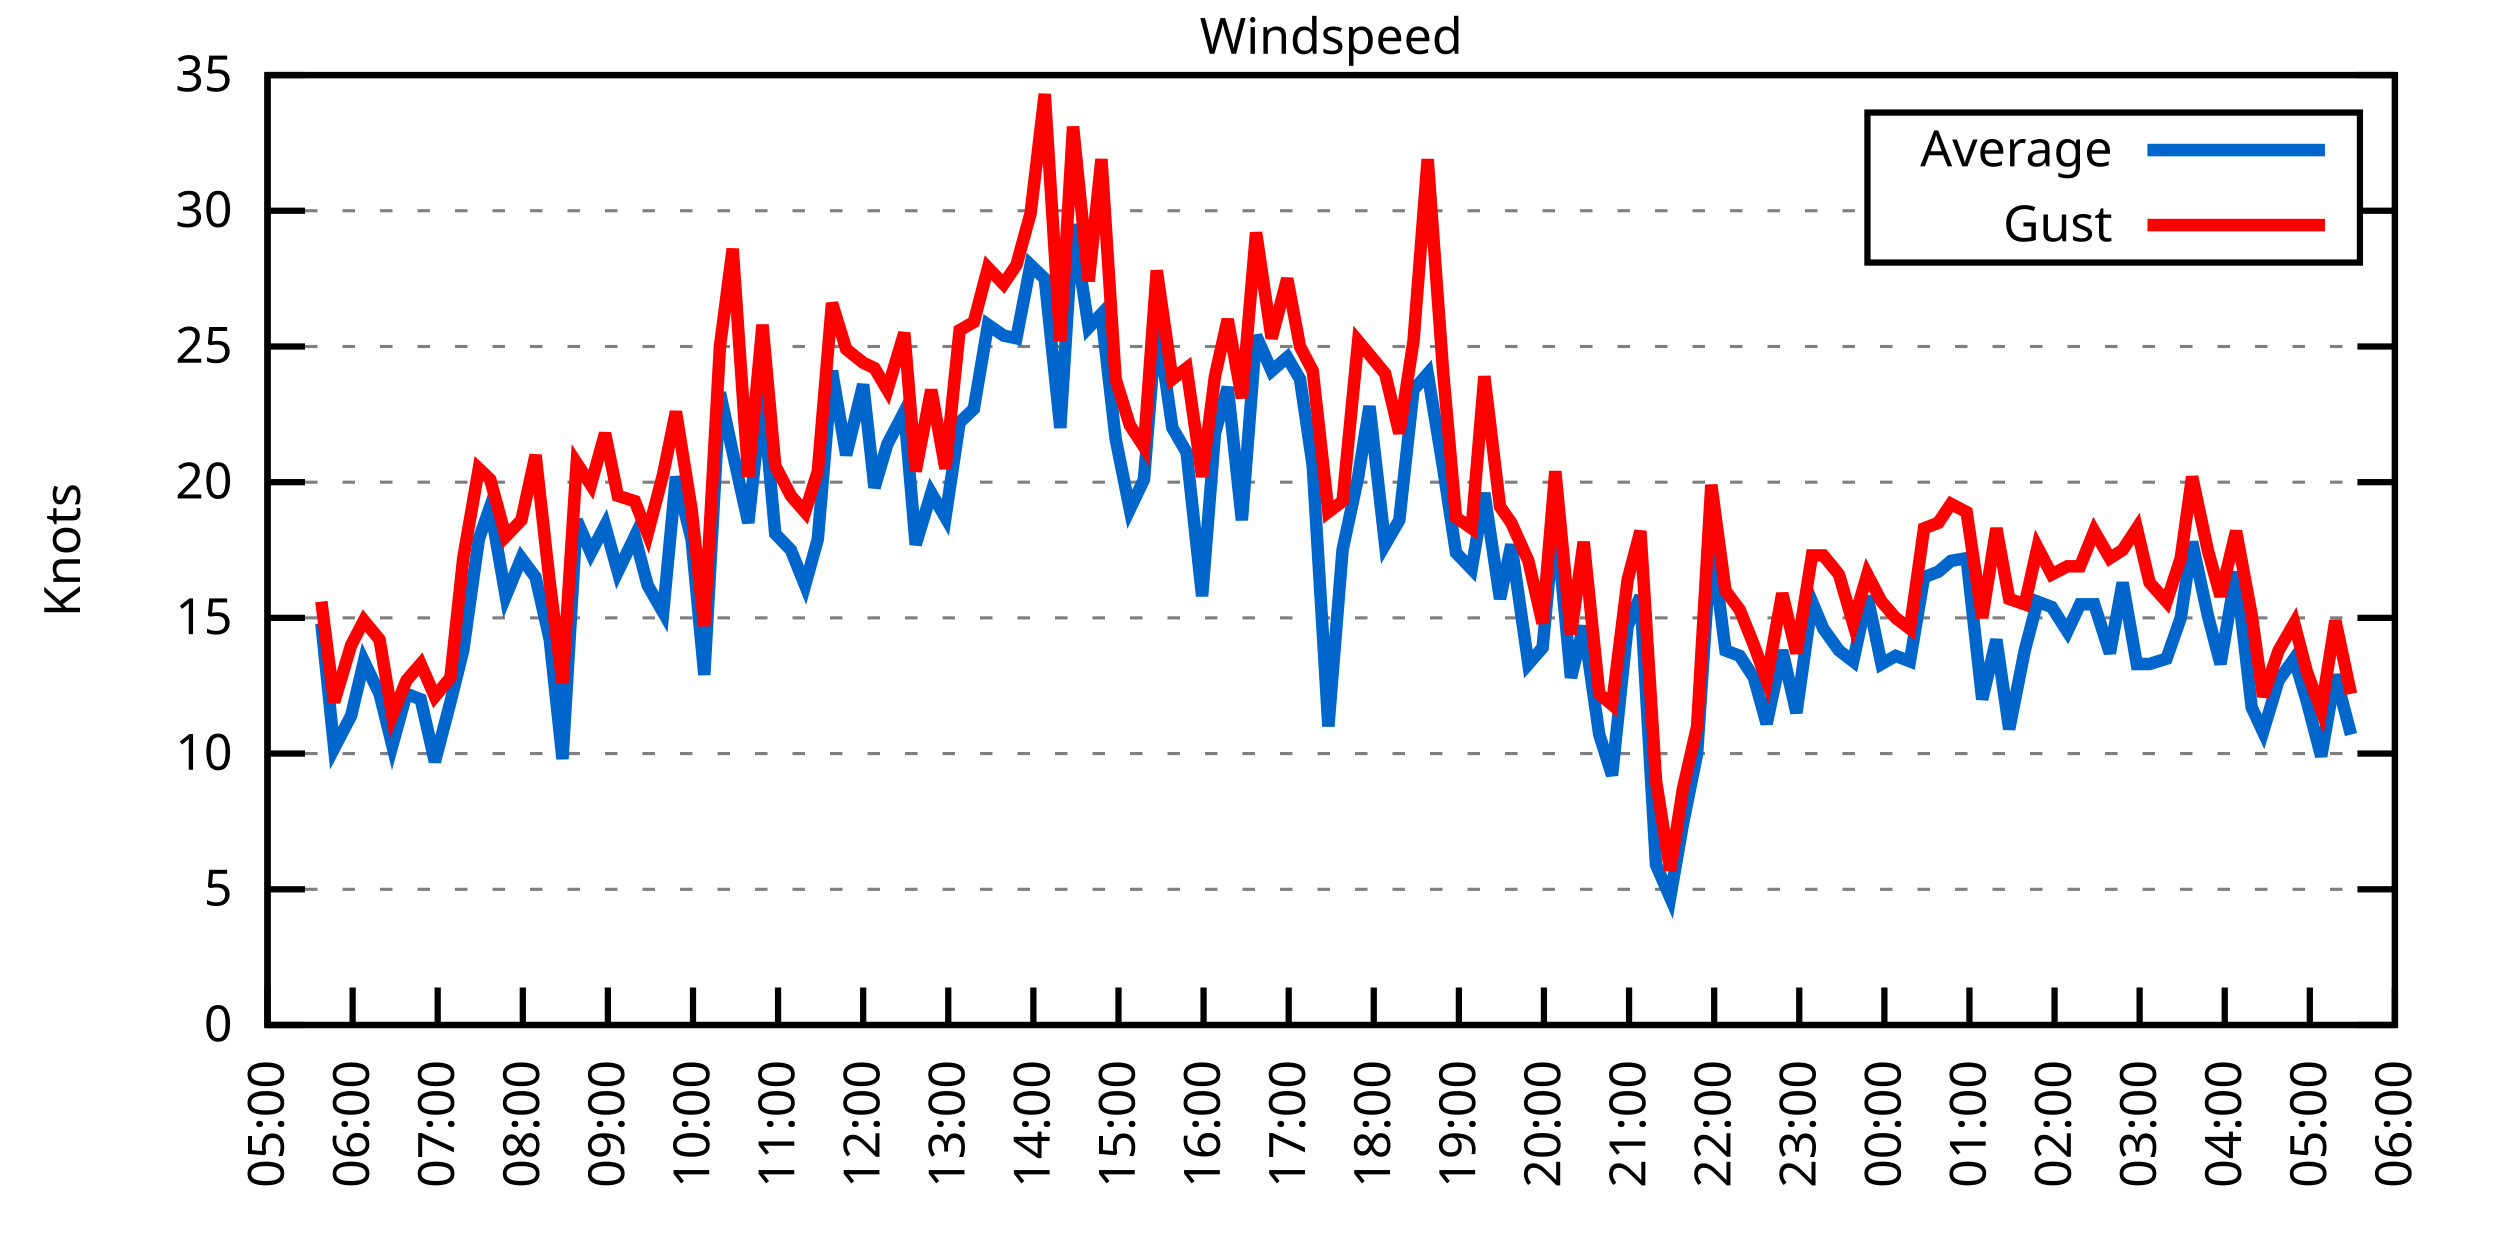
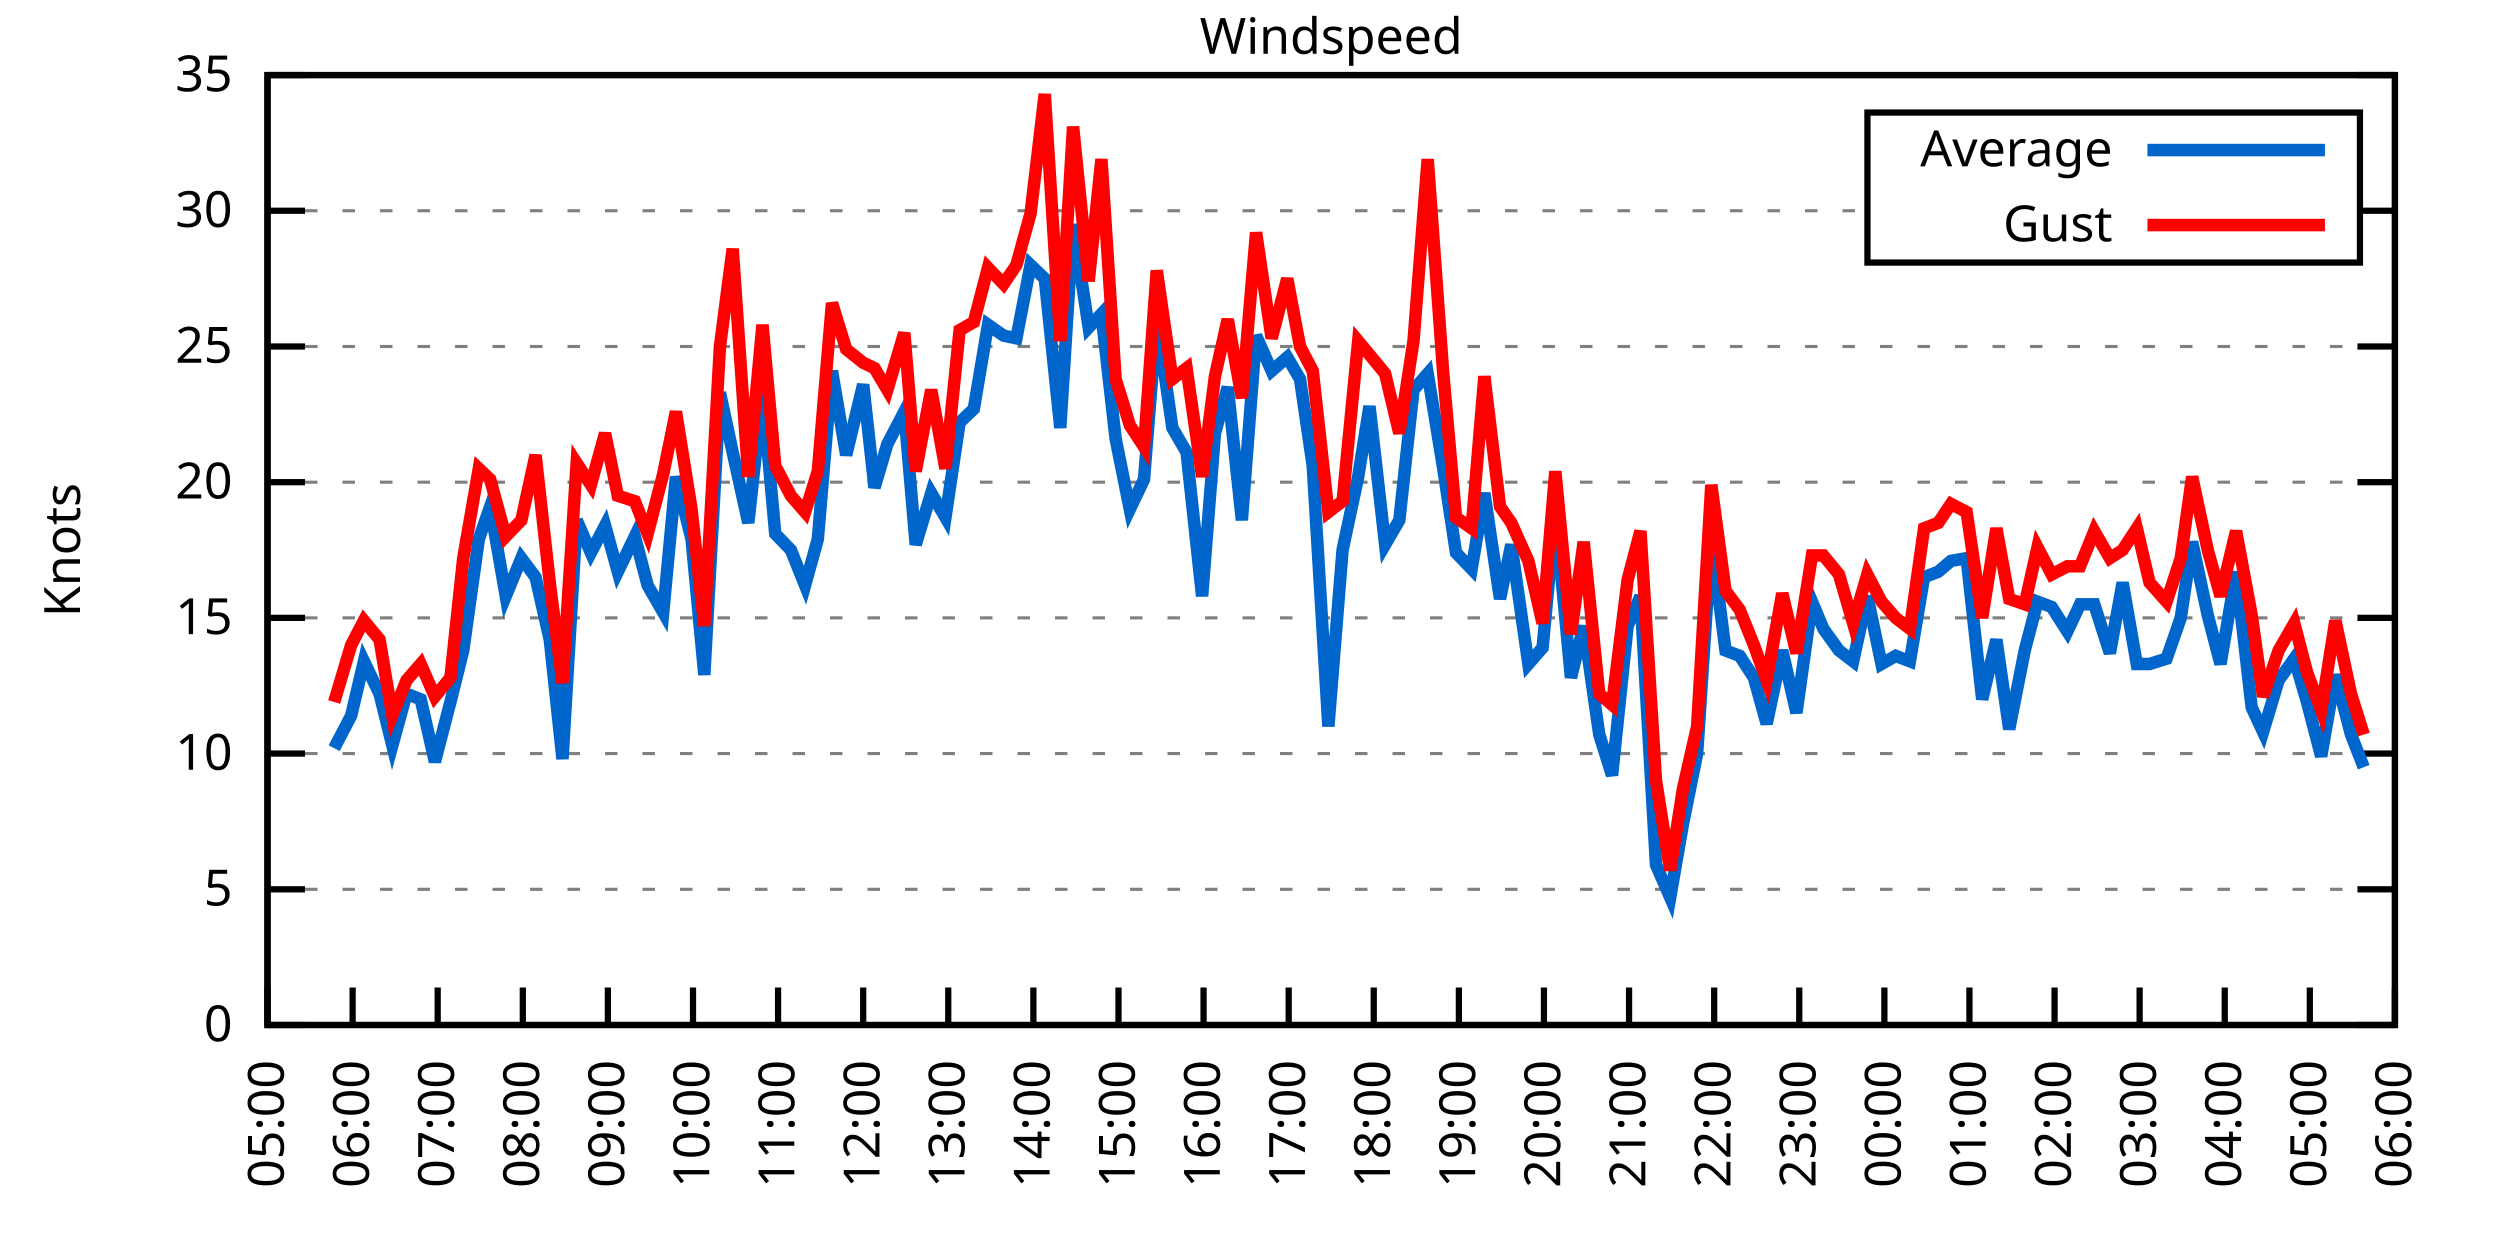
<svg xmlns="http://www.w3.org/2000/svg" xmlns:xlink="http://www.w3.org/1999/xlink" width="400" height="200" viewBox="0 0 400 200">
  <g id="gnuplot_canvas">
    <rect x="0" y="0" width="400" height="200" fill="none" />
    <defs>
      <circle id="gpDot" r="0.5" stroke-width="0.5" stroke="currentColor" />
      <path id="gpPt0" stroke-width="0.333" stroke="currentColor" d="M-1,0 h2 M0,-1 v2" />
      <path id="gpPt1" stroke-width="0.333" stroke="currentColor" d="M-1,-1 L1,1 M1,-1 L-1,1" />
      <path id="gpPt2" stroke-width="0.333" stroke="currentColor" d="M-1,0 L1,0 M0,-1 L0,1 M-1,-1 L1,1 M-1,1 L1,-1" />
      <rect id="gpPt3" stroke-width="0.333" stroke="currentColor" x="-1" y="-1" width="2" height="2" />
      <rect id="gpPt4" stroke-width="0.333" stroke="currentColor" fill="currentColor" x="-1" y="-1" width="2" height="2" />
      <circle id="gpPt5" stroke-width="0.333" stroke="currentColor" cx="0" cy="0" r="1" />
      <use xlink:href="#gpPt5" id="gpPt6" fill="currentColor" stroke="none" />
      <path id="gpPt7" stroke-width="0.333" stroke="currentColor" d="M0,-1.33 L-1.33,0.67 L1.33,0.67 z" />
      <use xlink:href="#gpPt7" id="gpPt8" fill="currentColor" stroke="none" />
      <use xlink:href="#gpPt7" id="gpPt9" stroke="currentColor" transform="rotate(180)" />
      <use xlink:href="#gpPt9" id="gpPt10" fill="currentColor" stroke="none" />
      <use xlink:href="#gpPt3" id="gpPt11" stroke="currentColor" transform="rotate(45)" />
      <use xlink:href="#gpPt11" id="gpPt12" fill="currentColor" stroke="none" />
      <path id="gpPt13" stroke-width="0.333" stroke="currentColor" d="M0,1.330 L1.265,0.411 L0.782,-1.067 L-0.782,-1.076 L-1.265,0.411 z" />
      <use xlink:href="#gpPt13" id="gpPt14" fill="currentColor" stroke="none" />
      <filter id="textbox" filterUnits="objectBoundingBox" x="0" y="0" height="1" width="1">
        <feFlood flood-color="white" flood-opacity="1" result="bgnd" />
        <feComposite in="SourceGraphic" in2="bgnd" operator="atop" />
      </filter>
      <filter id="greybox" filterUnits="objectBoundingBox" x="0" y="0" height="1" width="1">
        <feFlood flood-color="lightgrey" flood-opacity="1" result="grey" />
        <feComposite in="SourceGraphic" in2="grey" operator="atop" />
      </filter>
    </defs>
    <g fill="none" color="white" stroke="currentColor" stroke-width="1.00" stroke-linecap="butt" stroke-linejoin="miter">
</g>
    <g fill="none" color="black" stroke="currentColor" stroke-width="1.00" stroke-linecap="butt" stroke-linejoin="miter">
      <g stroke="none" shape-rendering="crispEdges">
        <polygon fill="rgb(255, 255, 255)" points="42.80,164.00 383.18,164.00 383.18,12.02 42.80,12.02 " />
      </g>
    </g>
    <g fill="none" color="black" stroke="currentColor" stroke-width="1.00" stroke-linecap="butt" stroke-linejoin="miter">
</g>
    <g fill="none" color="black" stroke="black" stroke-width="0.50" stroke-linecap="butt" stroke-linejoin="miter">
</g>
    <g fill="none" color="gray" stroke="currentColor" stroke-width="0.50" stroke-linecap="butt" stroke-linejoin="miter">
      <path stroke="gray" stroke-dasharray="2,4" class="gridline" d="M42.80,164.00 L383.19,164.00  " />
    </g>
    <g fill="none" color="gray" stroke="gray" stroke-width="1.00" stroke-linecap="butt" stroke-linejoin="miter">
</g>
    <g fill="none" color="black" stroke="currentColor" stroke-width="1.00" stroke-linecap="butt" stroke-linejoin="miter">
      <path stroke="black" d="M42.80,164.00 L48.80,164.00 M383.19,164.00 L377.19,164.00  " />
      <g transform="translate(37.20,166.60)" stroke="none" fill="black" font-family="Sans" font-size="8.00" text-anchor="end">
        <text>
          <tspan font-family="Sans"> 0</tspan>
        </text>
      </g>
    </g>
    <g fill="none" color="black" stroke="currentColor" stroke-width="1.00" stroke-linecap="butt" stroke-linejoin="miter">
</g>
    <g fill="none" color="black" stroke="black" stroke-width="0.50" stroke-linecap="butt" stroke-linejoin="miter">
</g>
    <g fill="none" color="gray" stroke="currentColor" stroke-width="0.50" stroke-linecap="butt" stroke-linejoin="miter">
      <path stroke="gray" stroke-dasharray="2,4" class="gridline" d="M42.80,142.29 L383.19,142.29  " />
    </g>
    <g fill="none" color="gray" stroke="gray" stroke-width="1.00" stroke-linecap="butt" stroke-linejoin="miter">
</g>
    <g fill="none" color="black" stroke="currentColor" stroke-width="1.00" stroke-linecap="butt" stroke-linejoin="miter">
      <path stroke="black" d="M42.80,142.29 L48.80,142.29 M383.19,142.29 L377.19,142.29  " />
      <g transform="translate(37.20,144.89)" stroke="none" fill="black" font-family="Sans" font-size="8.00" text-anchor="end">
        <text>
          <tspan font-family="Sans"> 5</tspan>
        </text>
      </g>
    </g>
    <g fill="none" color="black" stroke="currentColor" stroke-width="1.00" stroke-linecap="butt" stroke-linejoin="miter">
</g>
    <g fill="none" color="black" stroke="black" stroke-width="0.50" stroke-linecap="butt" stroke-linejoin="miter">
</g>
    <g fill="none" color="gray" stroke="currentColor" stroke-width="0.50" stroke-linecap="butt" stroke-linejoin="miter">
      <path stroke="gray" stroke-dasharray="2,4" class="gridline" d="M42.80,120.57 L383.19,120.57  " />
    </g>
    <g fill="none" color="gray" stroke="gray" stroke-width="1.00" stroke-linecap="butt" stroke-linejoin="miter">
</g>
    <g fill="none" color="black" stroke="currentColor" stroke-width="1.00" stroke-linecap="butt" stroke-linejoin="miter">
      <path stroke="black" d="M42.80,120.57 L48.80,120.57 M383.19,120.57 L377.19,120.57  " />
      <g transform="translate(37.20,123.17)" stroke="none" fill="black" font-family="Sans" font-size="8.00" text-anchor="end">
        <text>
          <tspan font-family="Sans"> 10</tspan>
        </text>
      </g>
    </g>
    <g fill="none" color="black" stroke="currentColor" stroke-width="1.00" stroke-linecap="butt" stroke-linejoin="miter">
</g>
    <g fill="none" color="black" stroke="black" stroke-width="0.50" stroke-linecap="butt" stroke-linejoin="miter">
</g>
    <g fill="none" color="gray" stroke="currentColor" stroke-width="0.50" stroke-linecap="butt" stroke-linejoin="miter">
      <path stroke="gray" stroke-dasharray="2,4" class="gridline" d="M42.80,98.86 L383.19,98.86  " />
    </g>
    <g fill="none" color="gray" stroke="gray" stroke-width="1.00" stroke-linecap="butt" stroke-linejoin="miter">
</g>
    <g fill="none" color="black" stroke="currentColor" stroke-width="1.00" stroke-linecap="butt" stroke-linejoin="miter">
      <path stroke="black" d="M42.80,98.86 L48.80,98.86 M383.19,98.86 L377.19,98.86  " />
      <g transform="translate(37.20,101.46)" stroke="none" fill="black" font-family="Sans" font-size="8.00" text-anchor="end">
        <text>
          <tspan font-family="Sans"> 15</tspan>
        </text>
      </g>
    </g>
    <g fill="none" color="black" stroke="currentColor" stroke-width="1.00" stroke-linecap="butt" stroke-linejoin="miter">
</g>
    <g fill="none" color="black" stroke="black" stroke-width="0.50" stroke-linecap="butt" stroke-linejoin="miter">
</g>
    <g fill="none" color="gray" stroke="currentColor" stroke-width="0.50" stroke-linecap="butt" stroke-linejoin="miter">
      <path stroke="gray" stroke-dasharray="2,4" class="gridline" d="M42.80,77.15 L383.19,77.15  " />
    </g>
    <g fill="none" color="gray" stroke="gray" stroke-width="1.00" stroke-linecap="butt" stroke-linejoin="miter">
</g>
    <g fill="none" color="black" stroke="currentColor" stroke-width="1.00" stroke-linecap="butt" stroke-linejoin="miter">
      <path stroke="black" d="M42.80,77.15 L48.80,77.15 M383.19,77.15 L377.19,77.15  " />
      <g transform="translate(37.20,79.75)" stroke="none" fill="black" font-family="Sans" font-size="8.00" text-anchor="end">
        <text>
          <tspan font-family="Sans"> 20</tspan>
        </text>
      </g>
    </g>
    <g fill="none" color="black" stroke="currentColor" stroke-width="1.00" stroke-linecap="butt" stroke-linejoin="miter">
</g>
    <g fill="none" color="black" stroke="black" stroke-width="0.50" stroke-linecap="butt" stroke-linejoin="miter">
</g>
    <g fill="none" color="gray" stroke="currentColor" stroke-width="0.50" stroke-linecap="butt" stroke-linejoin="miter">
      <path stroke="gray" stroke-dasharray="2,4" class="gridline" d="M42.80,55.44 L383.19,55.44  " />
    </g>
    <g fill="none" color="gray" stroke="gray" stroke-width="1.00" stroke-linecap="butt" stroke-linejoin="miter">
</g>
    <g fill="none" color="black" stroke="currentColor" stroke-width="1.00" stroke-linecap="butt" stroke-linejoin="miter">
      <path stroke="black" d="M42.80,55.44 L48.80,55.44 M383.19,55.44 L377.19,55.44  " />
      <g transform="translate(37.20,58.04)" stroke="none" fill="black" font-family="Sans" font-size="8.00" text-anchor="end">
        <text>
          <tspan font-family="Sans"> 25</tspan>
        </text>
      </g>
    </g>
    <g fill="none" color="black" stroke="currentColor" stroke-width="1.00" stroke-linecap="butt" stroke-linejoin="miter">
</g>
    <g fill="none" color="black" stroke="black" stroke-width="0.50" stroke-linecap="butt" stroke-linejoin="miter">
</g>
    <g fill="none" color="gray" stroke="currentColor" stroke-width="0.50" stroke-linecap="butt" stroke-linejoin="miter">
      <path stroke="gray" stroke-dasharray="2,4" class="gridline" d="M42.80,33.72 L298.79,33.72 M377.59,33.72 L383.19,33.72  " />
    </g>
    <g fill="none" color="gray" stroke="gray" stroke-width="1.00" stroke-linecap="butt" stroke-linejoin="miter">
</g>
    <g fill="none" color="black" stroke="currentColor" stroke-width="1.00" stroke-linecap="butt" stroke-linejoin="miter">
      <path stroke="black" d="M42.80,33.72 L48.80,33.72 M383.19,33.72 L377.19,33.72  " />
      <g transform="translate(37.20,36.32)" stroke="none" fill="black" font-family="Sans" font-size="8.00" text-anchor="end">
        <text>
          <tspan font-family="Sans"> 30</tspan>
        </text>
      </g>
    </g>
    <g fill="none" color="black" stroke="currentColor" stroke-width="1.00" stroke-linecap="butt" stroke-linejoin="miter">
</g>
    <g fill="none" color="black" stroke="black" stroke-width="0.50" stroke-linecap="butt" stroke-linejoin="miter">
</g>
    <g fill="none" color="gray" stroke="currentColor" stroke-width="0.50" stroke-linecap="butt" stroke-linejoin="miter">
      <path stroke="gray" stroke-dasharray="2,4" class="gridline" d="M42.80,12.01 L383.19,12.01  " />
    </g>
    <g fill="none" color="gray" stroke="gray" stroke-width="1.00" stroke-linecap="butt" stroke-linejoin="miter">
</g>
    <g fill="none" color="black" stroke="currentColor" stroke-width="1.00" stroke-linecap="butt" stroke-linejoin="miter">
      <path stroke="black" d="M42.80,12.01 L48.80,12.01 M383.19,12.01 L377.19,12.01  " />
      <g transform="translate(37.20,14.61)" stroke="none" fill="black" font-family="Sans" font-size="8.00" text-anchor="end">
        <text>
          <tspan font-family="Sans"> 35</tspan>
        </text>
      </g>
    </g>
    <g fill="none" color="black" stroke="currentColor" stroke-width="1.00" stroke-linecap="butt" stroke-linejoin="miter">
      <path stroke="black" d="M42.80,164.00 L42.80,158.00  " />
      <g transform="translate(45.40,169.60) rotate(270.00)" stroke="none" fill="black" font-family="Sans" font-size="8.00" text-anchor="end">
        <text>
          <tspan font-family="Sans">05:00</tspan>
        </text>
      </g>
    </g>
    <g fill="none" color="black" stroke="currentColor" stroke-width="1.00" stroke-linecap="butt" stroke-linejoin="miter">
      <path stroke="black" d="M56.42,164.00 L56.42,158.00  " />
      <g transform="translate(59.02,169.60) rotate(270.00)" stroke="none" fill="black" font-family="Sans" font-size="8.00" text-anchor="end">
        <text>
          <tspan font-family="Sans">06:00</tspan>
        </text>
      </g>
    </g>
    <g fill="none" color="black" stroke="currentColor" stroke-width="1.00" stroke-linecap="butt" stroke-linejoin="miter">
      <path stroke="black" d="M70.03,164.00 L70.03,158.00  " />
      <g transform="translate(72.63,169.60) rotate(270.00)" stroke="none" fill="black" font-family="Sans" font-size="8.00" text-anchor="end">
        <text>
          <tspan font-family="Sans">07:00</tspan>
        </text>
      </g>
    </g>
    <g fill="none" color="black" stroke="currentColor" stroke-width="1.00" stroke-linecap="butt" stroke-linejoin="miter">
      <path stroke="black" d="M83.65,164.00 L83.65,158.00  " />
      <g transform="translate(86.25,169.60) rotate(270.00)" stroke="none" fill="black" font-family="Sans" font-size="8.00" text-anchor="end">
        <text>
          <tspan font-family="Sans">08:00</tspan>
        </text>
      </g>
    </g>
    <g fill="none" color="black" stroke="currentColor" stroke-width="1.00" stroke-linecap="butt" stroke-linejoin="miter">
      <path stroke="black" d="M97.26,164.00 L97.26,158.00  " />
      <g transform="translate(99.86,169.60) rotate(270.00)" stroke="none" fill="black" font-family="Sans" font-size="8.00" text-anchor="end">
        <text>
          <tspan font-family="Sans">09:00</tspan>
        </text>
      </g>
    </g>
    <g fill="none" color="black" stroke="currentColor" stroke-width="1.00" stroke-linecap="butt" stroke-linejoin="miter">
      <path stroke="black" d="M110.88,164.00 L110.88,158.00  " />
      <g transform="translate(113.48,169.60) rotate(270.00)" stroke="none" fill="black" font-family="Sans" font-size="8.00" text-anchor="end">
        <text>
          <tspan font-family="Sans">10:00</tspan>
        </text>
      </g>
    </g>
    <g fill="none" color="black" stroke="currentColor" stroke-width="1.00" stroke-linecap="butt" stroke-linejoin="miter">
      <path stroke="black" d="M124.49,164.00 L124.49,158.00  " />
      <g transform="translate(127.09,169.60) rotate(270.00)" stroke="none" fill="black" font-family="Sans" font-size="8.00" text-anchor="end">
        <text>
          <tspan font-family="Sans">11:00</tspan>
        </text>
      </g>
    </g>
    <g fill="none" color="black" stroke="currentColor" stroke-width="1.00" stroke-linecap="butt" stroke-linejoin="miter">
      <path stroke="black" d="M138.11,164.00 L138.11,158.00  " />
      <g transform="translate(140.71,169.60) rotate(270.00)" stroke="none" fill="black" font-family="Sans" font-size="8.00" text-anchor="end">
        <text>
          <tspan font-family="Sans">12:00</tspan>
        </text>
      </g>
    </g>
    <g fill="none" color="black" stroke="currentColor" stroke-width="1.00" stroke-linecap="butt" stroke-linejoin="miter">
      <path stroke="black" d="M151.72,164.00 L151.72,158.00  " />
      <g transform="translate(154.32,169.60) rotate(270.00)" stroke="none" fill="black" font-family="Sans" font-size="8.00" text-anchor="end">
        <text>
          <tspan font-family="Sans">13:00</tspan>
        </text>
      </g>
    </g>
    <g fill="none" color="black" stroke="currentColor" stroke-width="1.00" stroke-linecap="butt" stroke-linejoin="miter">
      <path stroke="black" d="M165.34,164.00 L165.34,158.00  " />
      <g transform="translate(167.94,169.60) rotate(270.00)" stroke="none" fill="black" font-family="Sans" font-size="8.00" text-anchor="end">
        <text>
          <tspan font-family="Sans">14:00</tspan>
        </text>
      </g>
    </g>
    <g fill="none" color="black" stroke="currentColor" stroke-width="1.00" stroke-linecap="butt" stroke-linejoin="miter">
      <path stroke="black" d="M178.96,164.00 L178.96,158.00  " />
      <g transform="translate(181.56,169.60) rotate(270.00)" stroke="none" fill="black" font-family="Sans" font-size="8.00" text-anchor="end">
        <text>
          <tspan font-family="Sans">15:00</tspan>
        </text>
      </g>
    </g>
    <g fill="none" color="black" stroke="currentColor" stroke-width="1.00" stroke-linecap="butt" stroke-linejoin="miter">
      <path stroke="black" d="M192.57,164.00 L192.57,158.00  " />
      <g transform="translate(195.17,169.60) rotate(270.00)" stroke="none" fill="black" font-family="Sans" font-size="8.00" text-anchor="end">
        <text>
          <tspan font-family="Sans">16:00</tspan>
        </text>
      </g>
    </g>
    <g fill="none" color="black" stroke="currentColor" stroke-width="1.00" stroke-linecap="butt" stroke-linejoin="miter">
      <path stroke="black" d="M206.19,164.00 L206.19,158.00  " />
      <g transform="translate(208.79,169.60) rotate(270.00)" stroke="none" fill="black" font-family="Sans" font-size="8.00" text-anchor="end">
        <text>
          <tspan font-family="Sans">17:00</tspan>
        </text>
      </g>
    </g>
    <g fill="none" color="black" stroke="currentColor" stroke-width="1.00" stroke-linecap="butt" stroke-linejoin="miter">
      <path stroke="black" d="M219.80,164.00 L219.80,158.00  " />
      <g transform="translate(222.40,169.60) rotate(270.00)" stroke="none" fill="black" font-family="Sans" font-size="8.00" text-anchor="end">
        <text>
          <tspan font-family="Sans">18:00</tspan>
        </text>
      </g>
    </g>
    <g fill="none" color="black" stroke="currentColor" stroke-width="1.00" stroke-linecap="butt" stroke-linejoin="miter">
      <path stroke="black" d="M233.42,164.00 L233.42,158.00  " />
      <g transform="translate(236.02,169.60) rotate(270.00)" stroke="none" fill="black" font-family="Sans" font-size="8.00" text-anchor="end">
        <text>
          <tspan font-family="Sans">19:00</tspan>
        </text>
      </g>
    </g>
    <g fill="none" color="black" stroke="currentColor" stroke-width="1.00" stroke-linecap="butt" stroke-linejoin="miter">
      <path stroke="black" d="M247.03,164.00 L247.03,158.00  " />
      <g transform="translate(249.63,169.60) rotate(270.00)" stroke="none" fill="black" font-family="Sans" font-size="8.00" text-anchor="end">
        <text>
          <tspan font-family="Sans">20:00</tspan>
        </text>
      </g>
    </g>
    <g fill="none" color="black" stroke="currentColor" stroke-width="1.00" stroke-linecap="butt" stroke-linejoin="miter">
      <path stroke="black" d="M260.65,164.00 L260.65,158.00  " />
      <g transform="translate(263.25,169.60) rotate(270.00)" stroke="none" fill="black" font-family="Sans" font-size="8.00" text-anchor="end">
        <text>
          <tspan font-family="Sans">21:00</tspan>
        </text>
      </g>
    </g>
    <g fill="none" color="black" stroke="currentColor" stroke-width="1.00" stroke-linecap="butt" stroke-linejoin="miter">
      <path stroke="black" d="M274.27,164.00 L274.27,158.00  " />
      <g transform="translate(276.87,169.60) rotate(270.00)" stroke="none" fill="black" font-family="Sans" font-size="8.00" text-anchor="end">
        <text>
          <tspan font-family="Sans">22:00</tspan>
        </text>
      </g>
    </g>
    <g fill="none" color="black" stroke="currentColor" stroke-width="1.00" stroke-linecap="butt" stroke-linejoin="miter">
      <path stroke="black" d="M287.88,164.00 L287.88,158.00  " />
      <g transform="translate(290.48,169.60) rotate(270.00)" stroke="none" fill="black" font-family="Sans" font-size="8.00" text-anchor="end">
        <text>
          <tspan font-family="Sans">23:00</tspan>
        </text>
      </g>
    </g>
    <g fill="none" color="black" stroke="currentColor" stroke-width="1.00" stroke-linecap="butt" stroke-linejoin="miter">
      <path stroke="black" d="M301.50,164.00 L301.50,158.00  " />
      <g transform="translate(304.10,169.60) rotate(270.00)" stroke="none" fill="black" font-family="Sans" font-size="8.00" text-anchor="end">
        <text>
          <tspan font-family="Sans">00:00</tspan>
        </text>
      </g>
    </g>
    <g fill="none" color="black" stroke="currentColor" stroke-width="1.00" stroke-linecap="butt" stroke-linejoin="miter">
      <path stroke="black" d="M315.11,164.00 L315.11,158.00  " />
      <g transform="translate(317.71,169.60) rotate(270.00)" stroke="none" fill="black" font-family="Sans" font-size="8.00" text-anchor="end">
        <text>
          <tspan font-family="Sans">01:00</tspan>
        </text>
      </g>
    </g>
    <g fill="none" color="black" stroke="currentColor" stroke-width="1.00" stroke-linecap="butt" stroke-linejoin="miter">
      <path stroke="black" d="M328.73,164.00 L328.73,158.00  " />
      <g transform="translate(331.33,169.60) rotate(270.00)" stroke="none" fill="black" font-family="Sans" font-size="8.00" text-anchor="end">
        <text>
          <tspan font-family="Sans">02:00</tspan>
        </text>
      </g>
    </g>
    <g fill="none" color="black" stroke="currentColor" stroke-width="1.00" stroke-linecap="butt" stroke-linejoin="miter">
      <path stroke="black" d="M342.34,164.00 L342.34,158.00  " />
      <g transform="translate(344.94,169.60) rotate(270.00)" stroke="none" fill="black" font-family="Sans" font-size="8.00" text-anchor="end">
        <text>
          <tspan font-family="Sans">03:00</tspan>
        </text>
      </g>
    </g>
    <g fill="none" color="black" stroke="currentColor" stroke-width="1.00" stroke-linecap="butt" stroke-linejoin="miter">
      <path stroke="black" d="M355.96,164.00 L355.96,158.00  " />
      <g transform="translate(358.56,169.60) rotate(270.00)" stroke="none" fill="black" font-family="Sans" font-size="8.00" text-anchor="end">
        <text>
          <tspan font-family="Sans">04:00</tspan>
        </text>
      </g>
    </g>
    <g fill="none" color="black" stroke="currentColor" stroke-width="1.00" stroke-linecap="butt" stroke-linejoin="miter">
      <path stroke="black" d="M369.57,164.00 L369.57,158.00  " />
      <g transform="translate(372.17,169.60) rotate(270.00)" stroke="none" fill="black" font-family="Sans" font-size="8.00" text-anchor="end">
        <text>
          <tspan font-family="Sans">05:00</tspan>
        </text>
      </g>
    </g>
    <g fill="none" color="black" stroke="currentColor" stroke-width="1.00" stroke-linecap="butt" stroke-linejoin="miter">
      <path stroke="black" d="M383.19,164.00 L383.19,158.00  " />
      <g transform="translate(385.79,169.60) rotate(270.00)" stroke="none" fill="black" font-family="Sans" font-size="8.00" text-anchor="end">
        <text>
          <tspan font-family="Sans">06:00</tspan>
        </text>
      </g>
    </g>
    <g fill="none" color="black" stroke="currentColor" stroke-width="1.00" stroke-linecap="butt" stroke-linejoin="miter">
</g>
    <g fill="none" color="black" stroke="currentColor" stroke-width="1.00" stroke-linecap="butt" stroke-linejoin="miter">
      <path stroke="black" d="M42.80,12.01 L42.80,164.00 L383.19,164.00 L383.19,12.01 L42.80,12.01 Z  " />
    </g>
    <g fill="none" color="black" stroke="currentColor" stroke-width="1.00" stroke-linecap="butt" stroke-linejoin="miter">
</g>
    <g fill="none" color="black" stroke="currentColor" stroke-width="1.00" stroke-linecap="butt" stroke-linejoin="miter">
      <path stroke="black" d="M298.79,42.01 L298.79,18.01 L377.59,18.01 L377.59,42.01 L298.79,42.01 Z  " />
    </g>
    <g id="Windspeed_plot_1">
      <g fill="none" color="white" stroke="black" stroke-width="2.00" stroke-linecap="butt" stroke-linejoin="miter">
</g>
      <g fill="none" color="black" stroke="currentColor" stroke-width="2.00" stroke-linecap="butt" stroke-linejoin="miter">
        <g transform="translate(337.99,26.61)" stroke="none" fill="black" font-family="Sans" font-size="8.00" text-anchor="end">
          <text>
            <tspan font-family="Sans">Average</tspan>
          </text>
        </g>
      </g>
      <g fill="none" color="black" stroke="currentColor" stroke-width="2.00" stroke-linecap="butt" stroke-linejoin="miter">
-         <path stroke="rgb(  0, 102, 204)" d="M343.59,24.01 L371.99,24.01 M51.42,99.73 L53.47,119.71 L56.19,114.49 L58.23,105.81 L60.73,111.02 L62.77,119.27   L65.04,111.02 L67.31,111.89 L69.58,121.88 L72.07,112.32 L74.12,104.07 L76.61,86.27 L78.43,81.06 L80.92,95.39   L83.42,89.31 L85.69,92.35 L87.96,102.34 L90.00,121.44 L92.27,83.23 L94.54,88.44 L96.81,84.10 L98.85,91.48   L101.57,85.83 L103.62,93.65 L106.11,97.99 L108.15,76.28 L110.65,86.27 L112.69,107.98 L115.19,62.82 L117.23,72.37   L119.73,83.66 L122.00,62.82 L124.04,85.40 L126.54,88.00 L128.81,93.65 L130.85,86.27 L133.12,59.34 L135.39,72.81   L138.11,61.52 L139.92,78.02 L141.97,71.07 L144.69,65.86 L146.51,87.14 L149.00,78.89 L151.27,82.79 L153.54,67.59   L155.81,65.42 L158.08,51.96 L160.57,53.70 L162.62,54.13 L164.89,42.41 L167.16,44.58 L169.65,68.46 L171.69,35.89   L174.19,52.40 L176.23,50.22 L178.50,70.20 L180.77,81.49 L183.04,76.71 L185.08,51.09 L187.58,68.46 L189.85,72.37   L192.34,95.39 L194.39,69.33 L196.43,61.95 L198.70,83.23 L200.97,53.70 L203.46,59.34 L205.96,57.17 L208.00,60.65   L210.04,74.54 L212.54,116.23 L214.81,88.00 L217.31,76.28 L219.12,64.99 L221.62,87.14 L223.89,83.23 L226.16,62.38   L228.43,59.78 L230.92,74.98 L232.96,88.44 L235.46,91.04 L237.50,78.89 L240.00,95.82 L241.81,87.14 L244.54,106.24   L246.81,103.64 L248.85,81.93 L251.35,108.42 L253.39,100.16 L255.88,117.53 L257.93,124.05 L260.42,100.16 L262.47,95.39   L264.96,138.38 L267.23,143.59 L269.27,131.86 L271.54,120.57 L273.81,86.27 L276.08,104.07 L278.35,104.94 L280.62,108.42   L282.66,115.80 L285.16,104.07 L287.43,114.06 L289.92,96.26 L291.74,100.60 L294.23,104.07 L296.50,105.81 L298.77,95.39   L301.04,106.24 L303.31,104.94 L305.58,105.81 L307.85,92.35 L310.12,91.48 L312.16,89.74 L314.66,89.31 L317.15,111.89   L319.42,102.34 L321.47,116.67 L323.96,104.07 L326.00,96.26 L328.27,97.12 L330.77,101.03 L332.81,96.69 L335.08,96.69   L337.58,104.51 L339.62,93.22 L341.89,106.24 L343.93,106.24 L346.65,105.38 L348.92,98.86 L350.74,86.70 L353.24,98.43   L355.28,106.24 L357.77,91.48 L360.27,113.19 L362.09,117.10 L364.58,108.85 L367.08,105.38 L369.12,112.32 L371.39,121.01   L373.66,107.98 L376.16,117.53  " />
+         <path stroke="rgb(  0, 102, 204)" d="M343.59,24.01 L371.99,24.01 M53.47,119.71 L56.19,114.49 L58.23,105.81 L60.73,111.02 L62.77,119.27 L65.04,111.02   L67.31,111.89 L69.58,121.88 L72.07,112.32 L74.12,104.07 L76.61,86.27 L78.43,81.06 L80.92,95.39 L83.42,89.31   L85.69,92.35 L87.96,102.34 L90.00,121.44 L92.27,83.23 L94.54,88.44 L96.81,84.10 L98.85,91.48 L101.57,85.83   L103.62,93.65 L106.11,97.99 L108.15,76.28 L110.65,86.27 L112.69,107.98 L115.19,62.82 L117.23,72.37 L119.73,83.66   L122.00,62.82 L124.04,85.40 L126.54,88.00 L128.81,93.65 L130.85,86.27 L133.12,59.34 L135.39,72.81 L138.11,61.52   L139.92,78.02 L141.97,71.07 L144.69,65.86 L146.51,87.14 L149.00,78.89 L151.27,82.79 L153.54,67.59 L155.81,65.42   L158.08,51.96 L160.57,53.70 L162.62,54.13 L164.89,42.41 L167.16,44.58 L169.65,68.46 L171.69,35.89 L174.19,52.40   L176.23,50.22 L178.50,70.20 L180.77,81.49 L183.04,76.71 L185.08,51.09 L187.58,68.46 L189.85,72.37 L192.34,95.39   L194.39,69.33 L196.43,61.95 L198.70,83.23 L200.97,53.70 L203.46,59.34 L205.96,57.17 L208.00,60.65 L210.04,74.54   L212.54,116.23 L214.81,88.00 L217.31,76.28 L219.12,64.99 L221.62,87.14 L223.89,83.23 L226.16,62.38 L228.43,59.78   L230.92,74.98 L232.96,88.44 L235.46,91.04 L237.50,78.89 L240.00,95.82 L241.81,87.14 L244.54,106.24 L246.81,103.64   L248.85,81.93 L251.35,108.42 L253.39,100.16 L255.88,117.53 L257.93,124.05 L260.42,100.16 L262.47,95.39 L264.96,138.38   L267.23,143.59 L269.27,131.86 L271.54,120.57 L273.81,86.27 L276.08,104.07 L278.35,104.94 L280.62,108.42 L282.66,115.80   L285.16,104.07 L287.43,114.06 L289.92,96.26 L291.74,100.60 L294.23,104.07 L296.50,105.81 L298.77,95.39 L301.04,106.24   L303.31,104.94 L305.58,105.81 L307.85,92.35 L310.12,91.48 L312.16,89.74 L314.66,89.31 L317.15,111.89 L319.42,102.34   L321.47,116.67 L323.96,104.07 L326.00,96.26 L328.27,97.12 L330.77,101.03 L332.81,96.69 L335.08,96.69 L337.58,104.51   L339.62,93.22 L341.89,106.24 L343.93,106.24 L346.65,105.38 L348.92,98.86 L350.74,86.70 L353.24,98.43 L355.28,106.24   L357.77,91.48 L360.27,113.19 L362.09,117.10 L364.58,108.85 L367.08,105.38 L369.12,112.32 L371.39,121.01 L373.66,107.98   L376.16,117.53 L378.20,122.75  " />
      </g>
    </g>
    <g id="Windspeed_plot_2">
      <g fill="none" color="black" stroke="currentColor" stroke-width="2.00" stroke-linecap="butt" stroke-linejoin="miter">
        <g transform="translate(337.99,38.61)" stroke="none" fill="black" font-family="Sans" font-size="8.00" text-anchor="end">
          <text>
            <tspan font-family="Sans">Gust</tspan>
          </text>
        </g>
      </g>
      <g fill="none" color="black" stroke="currentColor" stroke-width="2.00" stroke-linecap="butt" stroke-linejoin="miter">
-         <path stroke="rgb(255,   0,   0)" d="M343.59,36.01 L371.99,36.01 M51.42,96.26 L53.47,112.32 L56.19,103.20 L58.23,99.30 L60.73,102.34 L62.77,114.49   L65.04,108.85 L67.31,106.24 L69.58,111.45 L72.07,108.42 L74.12,89.31 L76.61,74.98 L78.43,76.71 L80.92,85.83   L83.42,83.23 L85.69,72.81 L87.96,93.22 L90.00,109.28 L92.27,74.11 L94.54,77.58 L96.81,69.33 L98.85,79.32   L101.57,80.19 L103.62,85.40 L106.11,75.85 L108.15,65.86 L110.65,81.49 L112.69,100.16 L115.19,55.44 L117.23,39.80   L119.73,76.28 L122.00,51.96 L124.04,74.54 L126.54,79.32 L128.81,81.93 L130.85,75.41 L133.12,48.49 L135.39,55.87   L138.11,58.04 L139.92,58.91 L141.97,62.38 L144.69,53.26 L146.51,75.41 L149.00,62.38 L151.27,74.98 L153.54,52.83   L155.81,51.53 L158.08,42.84 L160.57,45.45 L162.62,42.41 L164.89,34.16 L167.16,15.05 L169.65,54.57 L171.69,20.26   L174.19,45.01 L176.23,25.47 L178.50,60.65 L180.77,68.03 L183.04,71.50 L185.08,43.28 L187.58,60.65 L189.85,58.91   L192.34,76.28 L194.39,60.21 L196.43,51.09 L198.70,63.69 L200.97,37.20 L203.46,54.13 L205.96,44.58 L208.00,55.44   L210.04,59.34 L212.54,81.93 L214.81,80.19 L217.31,54.57 L219.12,56.74 L221.62,59.78 L223.89,69.33 L226.16,54.57   L228.43,25.47 L230.92,59.78 L232.96,82.79 L235.46,84.53 L237.50,60.21 L240.00,81.06 L241.81,83.66 L244.54,89.74   L246.81,99.73 L248.85,75.41 L251.35,101.47 L253.39,86.70 L255.88,111.02 L257.93,112.76 L260.42,92.78 L262.47,84.97   L264.96,124.92 L267.23,139.25 L269.27,126.22 L271.54,116.23 L273.81,77.58 L276.08,94.52 L278.35,97.56 L280.62,103.20   L282.66,108.85 L285.16,94.95 L287.43,104.51 L289.92,88.87 L291.74,88.87 L294.23,91.91 L296.50,99.73 L298.77,91.91   L301.04,96.26 L303.31,98.86 L305.58,100.60 L307.85,84.53 L310.12,83.66 L312.16,80.62 L314.66,81.93 L317.15,98.86   L319.42,84.53 L321.47,95.82 L323.96,96.69 L326.00,87.57 L328.27,91.91 L330.77,90.61 L332.81,90.61 L335.08,84.97   L337.58,89.31 L339.62,88.00 L341.89,84.53 L343.93,93.22 L346.65,96.26 L348.92,89.31 L350.74,76.28 L353.24,88.00   L355.28,95.39 L357.77,84.97 L360.27,98.43 L362.09,111.45 L364.58,104.07 L367.08,99.73 L369.12,107.55 L371.39,113.63   L373.66,99.30 L376.16,111.02  " />
+         <path stroke="rgb(255,   0,   0)" d="M343.59,36.01 L371.99,36.01 M53.47,112.32 L56.19,103.20 L58.23,99.30 L60.73,102.34 L62.77,114.49 L65.04,108.85   L67.31,106.24 L69.58,111.45 L72.07,108.42 L74.12,89.31 L76.61,74.98 L78.43,76.71 L80.92,85.83 L83.42,83.23   L85.69,72.81 L87.96,93.22 L90.00,109.28 L92.27,74.11 L94.54,77.58 L96.81,69.33 L98.85,79.32 L101.57,80.19   L103.62,85.40 L106.11,75.85 L108.15,65.86 L110.65,81.49 L112.69,100.16 L115.19,55.44 L117.23,39.80 L119.73,76.28   L122.00,51.96 L124.04,74.54 L126.54,79.32 L128.81,81.93 L130.85,75.41 L133.12,48.49 L135.39,55.87 L138.11,58.04   L139.92,58.91 L141.97,62.38 L144.69,53.26 L146.51,75.41 L149.00,62.38 L151.27,74.98 L153.54,52.83 L155.81,51.53   L158.08,42.84 L160.57,45.45 L162.62,42.41 L164.89,34.16 L167.16,15.05 L169.65,54.57 L171.69,20.26 L174.19,45.01   L176.23,25.47 L178.50,60.65 L180.77,68.03 L183.04,71.50 L185.08,43.28 L187.58,60.65 L189.85,58.91 L192.34,76.28   L194.39,60.21 L196.43,51.09 L198.70,63.69 L200.97,37.20 L203.46,54.13 L205.96,44.58 L208.00,55.44 L210.04,59.34   L212.54,81.93 L214.81,80.19 L217.31,54.57 L219.12,56.74 L221.62,59.78 L223.89,69.33 L226.16,54.57 L228.43,25.47   L230.92,59.78 L232.96,82.79 L235.46,84.53 L237.50,60.21 L240.00,81.06 L241.81,83.66 L244.54,89.74 L246.81,99.73   L248.85,75.41 L251.35,101.47 L253.39,86.70 L255.88,111.02 L257.93,112.76 L260.42,92.78 L262.47,84.97 L264.96,124.92   L267.23,139.25 L269.27,126.22 L271.54,116.23 L273.81,77.58 L276.08,94.52 L278.35,97.56 L280.62,103.20 L282.66,108.85   L285.16,94.95 L287.43,104.51 L289.92,88.87 L291.74,88.87 L294.23,91.91 L296.50,99.73 L298.77,91.91 L301.04,96.26   L303.31,98.86 L305.58,100.60 L307.85,84.53 L310.12,83.66 L312.16,80.62 L314.66,81.93 L317.15,98.86 L319.42,84.53   L321.47,95.82 L323.96,96.69 L326.00,87.57 L328.27,91.91 L330.77,90.61 L332.81,90.61 L335.08,84.97 L337.58,89.31   L339.62,88.00 L341.89,84.53 L343.93,93.22 L346.65,96.26 L348.92,89.31 L350.74,76.28 L353.24,88.00 L355.28,95.39   L357.77,84.97 L360.27,98.43 L362.09,111.45 L364.58,104.07 L367.08,99.73 L369.12,107.55 L371.39,113.63 L373.66,99.30   L376.16,111.02 L378.20,117.53  " />
      </g>
    </g>
    <g fill="none" color="black" stroke="currentColor" stroke-width="2.00" stroke-linecap="butt" stroke-linejoin="miter">
</g>
    <g fill="none" color="black" stroke="black" stroke-width="1.00" stroke-linecap="butt" stroke-linejoin="miter">
</g>
    <g fill="none" color="black" stroke="currentColor" stroke-width="1.00" stroke-linecap="butt" stroke-linejoin="miter">
      <path stroke="black" d="M42.80,12.01 L42.80,164.00 L383.19,164.00 L383.19,12.01 L42.80,12.01 Z  " />
      <g transform="translate(12.80,88.01) rotate(270.00)" stroke="none" fill="black" font-family="Sans" font-size="8.00" text-anchor="middle">
        <text>
          <tspan font-family="Sans">Knots</tspan>
        </text>
      </g>
    </g>
    <g fill="none" color="black" stroke="currentColor" stroke-width="1.00" stroke-linecap="butt" stroke-linejoin="miter">
</g>
    <g fill="none" color="black" stroke="currentColor" stroke-width="1.00" stroke-linecap="butt" stroke-linejoin="miter">
      <g transform="translate(212.99,8.61)" stroke="none" fill="black" font-family="Sans" font-size="8.00" text-anchor="middle">
        <text>
          <tspan font-family="Sans">Windspeed</tspan>
        </text>
      </g>
    </g>
    <g fill="none" color="black" stroke="currentColor" stroke-width="1.00" stroke-linecap="butt" stroke-linejoin="miter">
</g>
  </g>
</svg>
